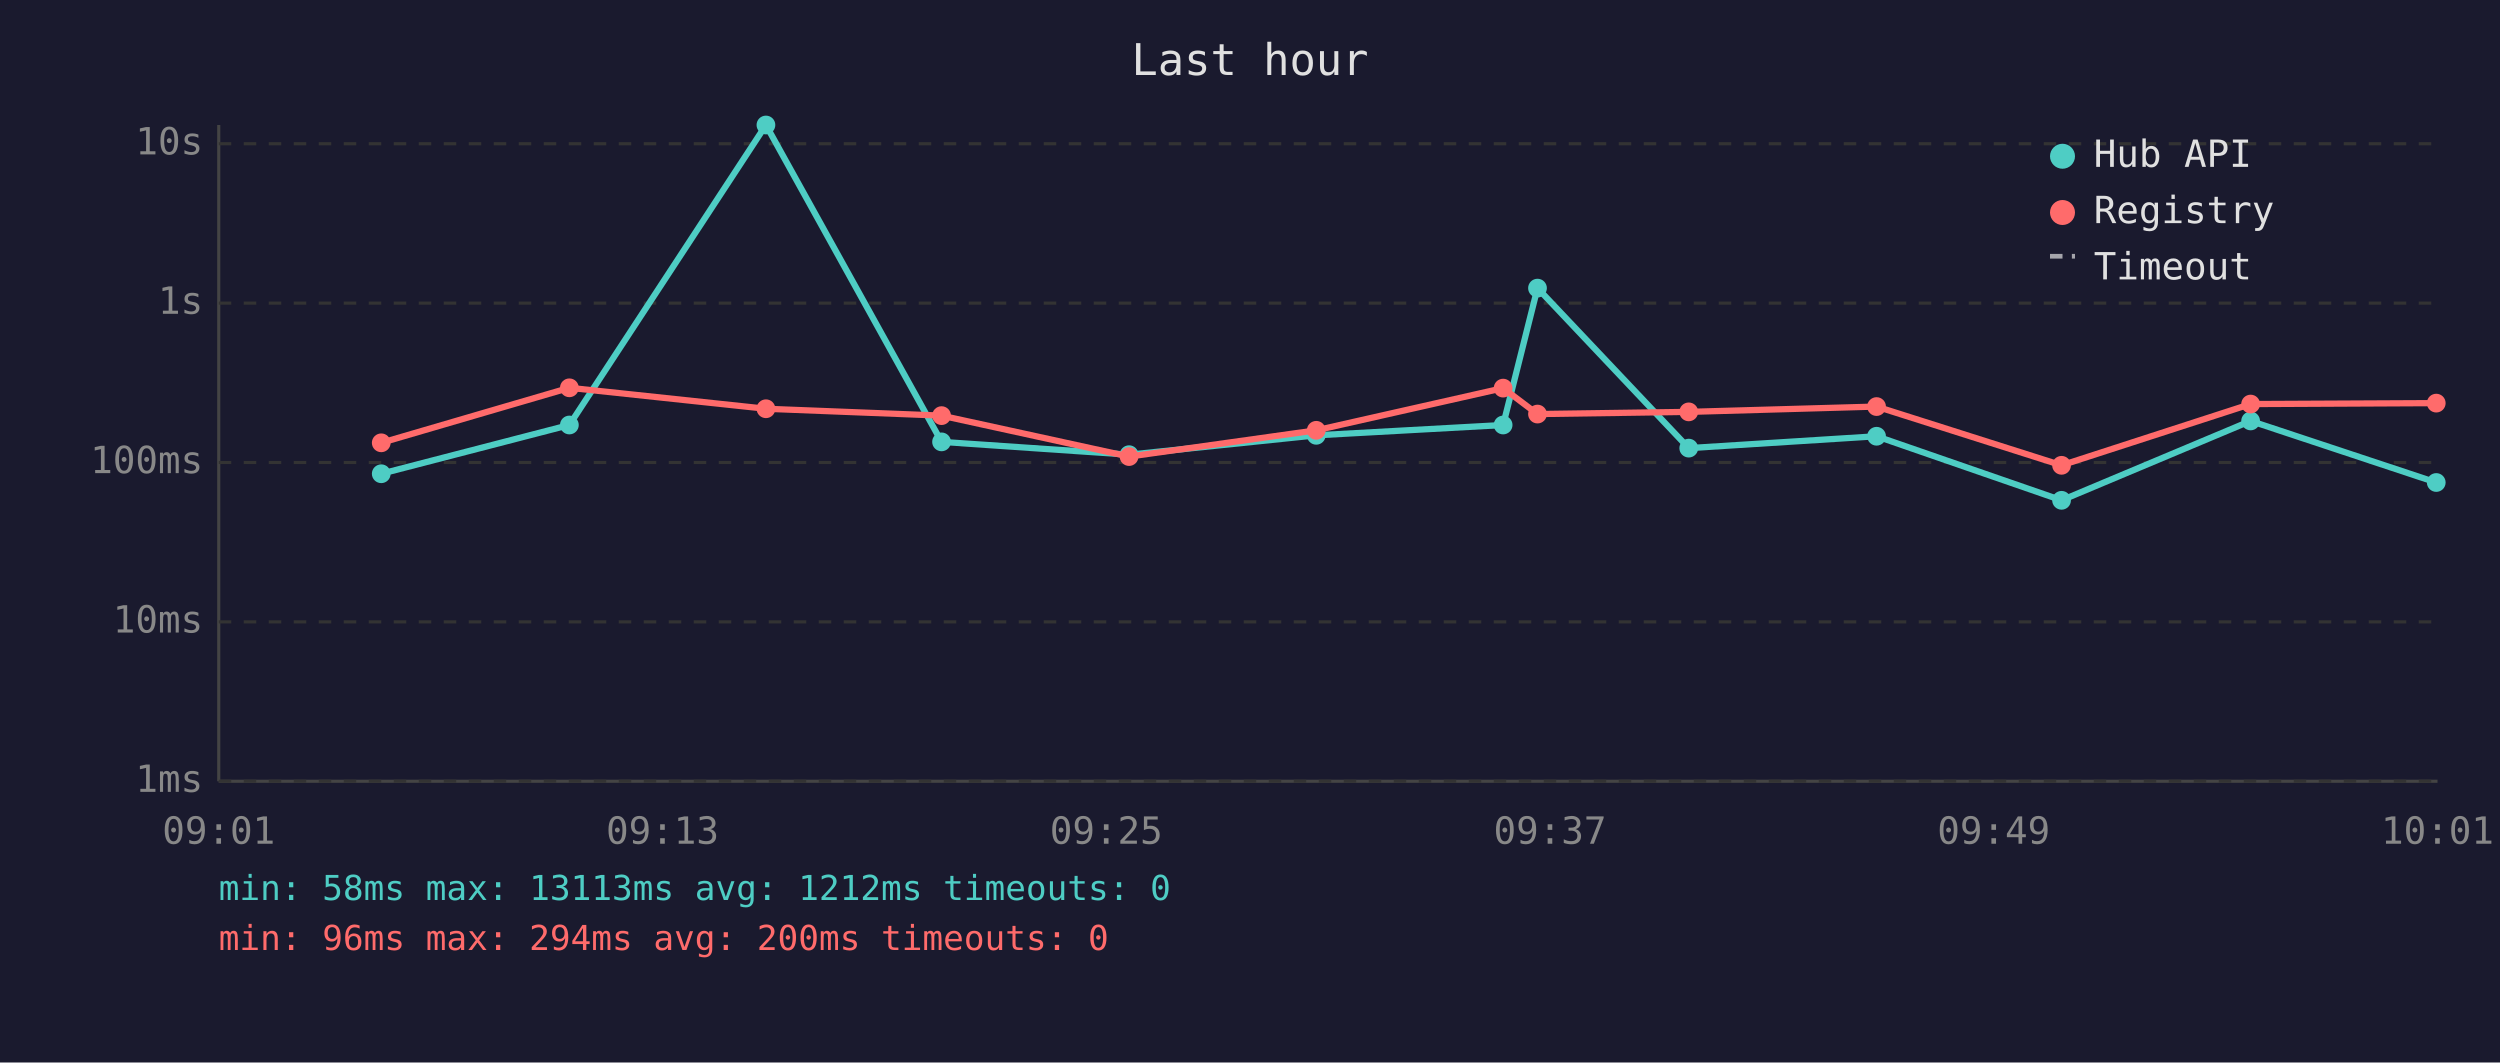
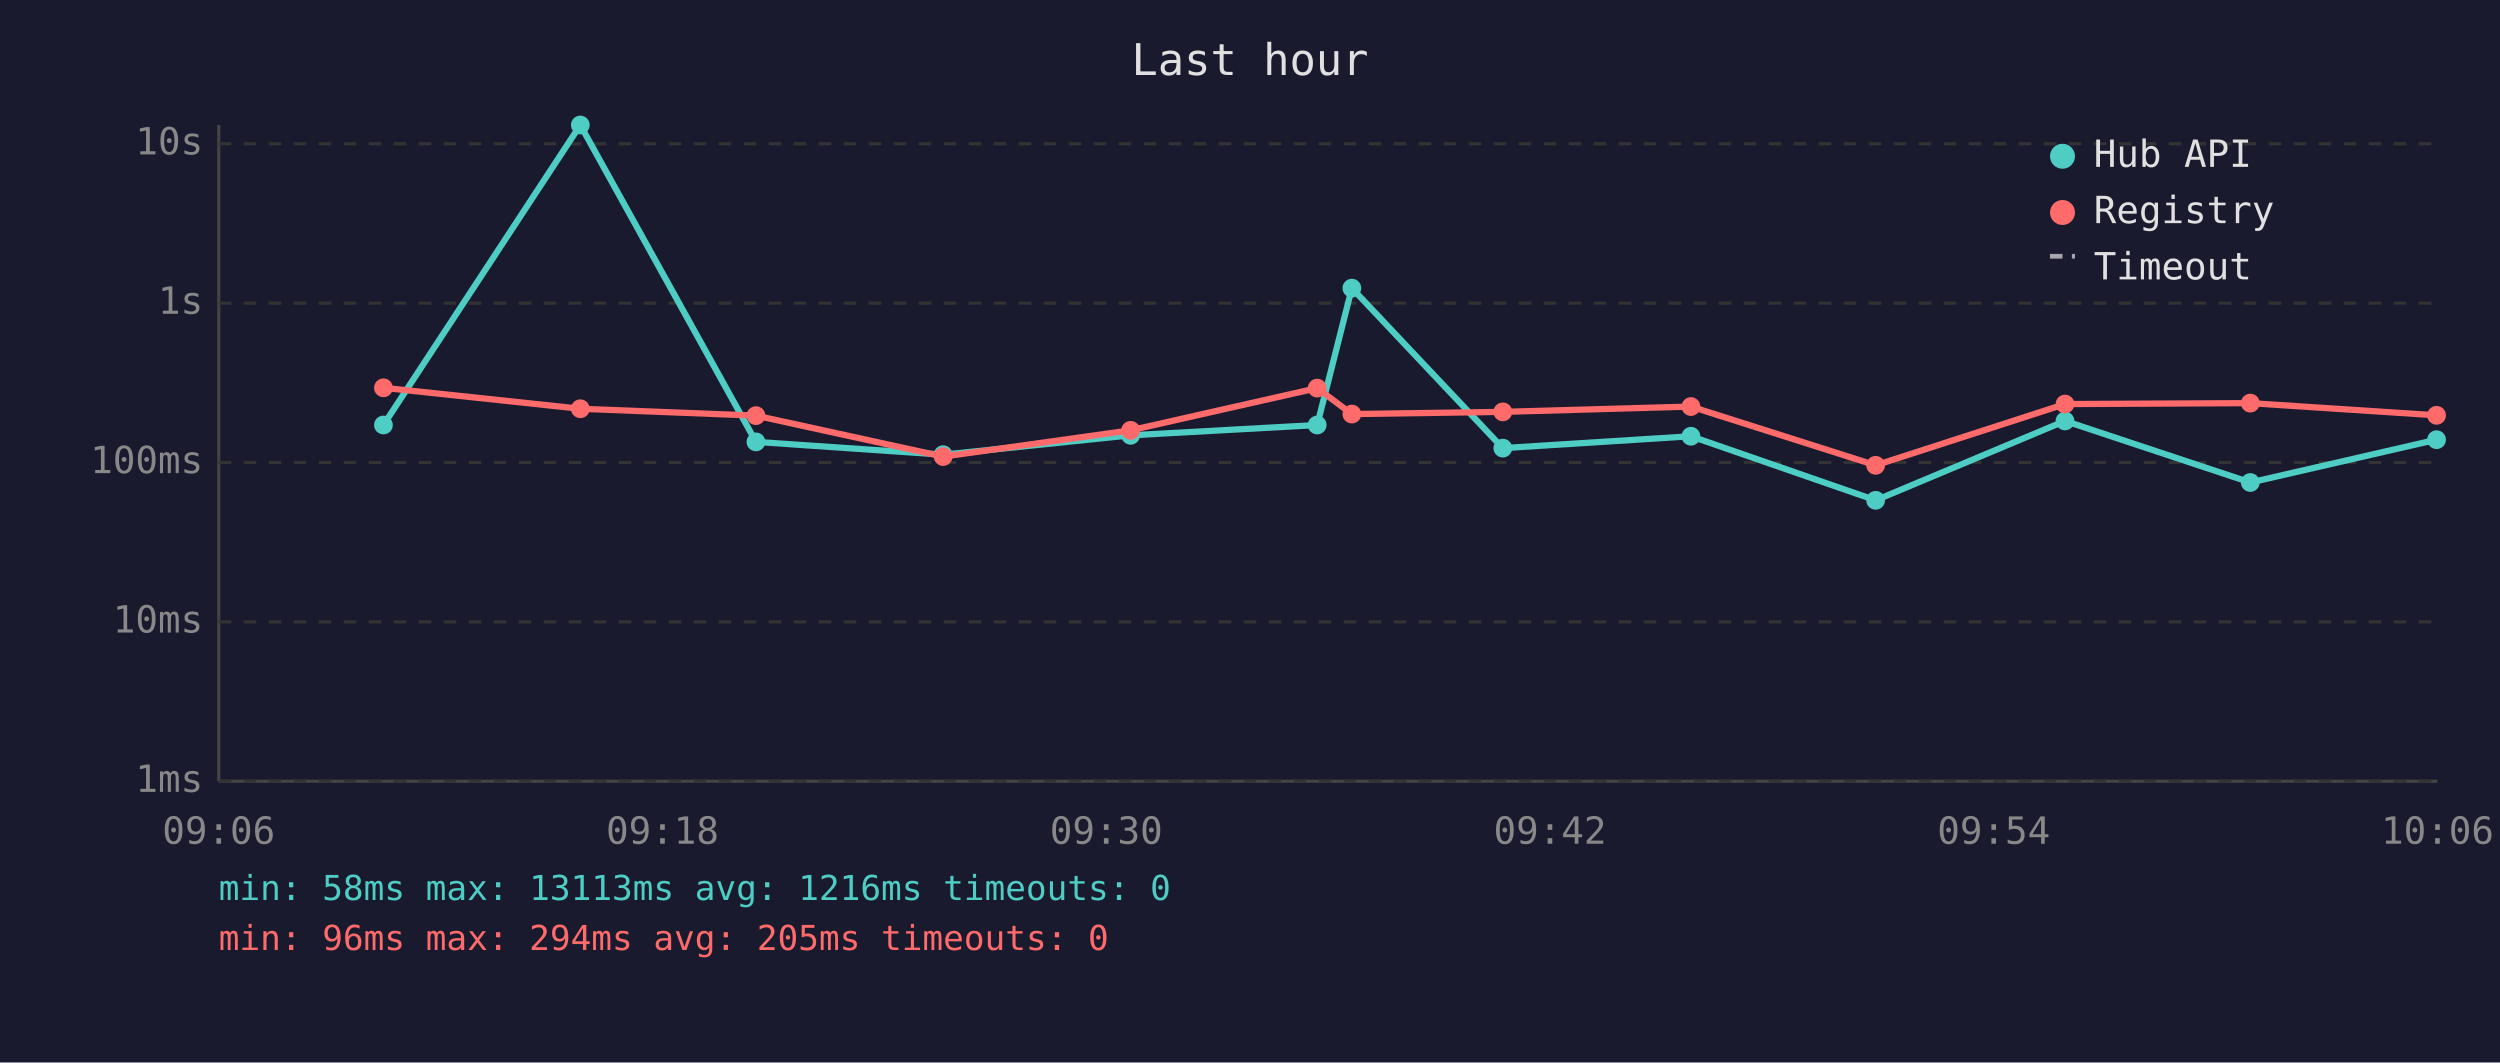
<svg xmlns="http://www.w3.org/2000/svg" viewBox="0 0 800 340" font-family="monospace" font-size="12">
  <rect width="800" height="340" fill="#1a1a2e" />
  <text x="400" y="24" fill="#e0e0e0" font-size="14" text-anchor="middle">Last hour</text>
  <line x1="70" y1="40" x2="70" y2="250" stroke="#444" stroke-width="1" />
  <line x1="70" y1="250" x2="780" y2="250" stroke="#444" stroke-width="1" />
  <line x1="70" y1="250" x2="780" y2="250" stroke="#333" stroke-width="1" stroke-dasharray="4" />
  <text x="65" y="250" fill="#888" text-anchor="end" dominant-baseline="middle">1ms</text>
  <line x1="70" y1="199" x2="780" y2="199" stroke="#333" stroke-width="1" stroke-dasharray="4" />
  <text x="65" y="199" fill="#888" text-anchor="end" dominant-baseline="middle">10ms</text>
  <line x1="70" y1="148" x2="780" y2="148" stroke="#333" stroke-width="1" stroke-dasharray="4" />
  <text x="65" y="148" fill="#888" text-anchor="end" dominant-baseline="middle">100ms</text>
  <line x1="70" y1="97" x2="780" y2="97" stroke="#333" stroke-width="1" stroke-dasharray="4" />
  <text x="65" y="97" fill="#888" text-anchor="end" dominant-baseline="middle">1s</text>
  <line x1="70" y1="46" x2="780" y2="46" stroke="#333" stroke-width="1" stroke-dasharray="4" />
  <text x="65" y="46" fill="#888" text-anchor="end" dominant-baseline="middle">10s</text>
-   <text x="70" y="270" fill="#888" text-anchor="middle">09:01</text>
-   <text x="212" y="270" fill="#888" text-anchor="middle">09:13</text>
-   <text x="354" y="270" fill="#888" text-anchor="middle">09:25</text>
-   <text x="496" y="270" fill="#888" text-anchor="middle">09:37</text>
-   <text x="638" y="270" fill="#888" text-anchor="middle">09:49</text>
-   <text x="780" y="270" fill="#888" text-anchor="middle">10:01</text>
-   <polyline points="122.0,151.6 182.2,136.0 245.1,40.0 301.3,141.4 361.3,145.5 421.2,139.3 481.0,136.0 492.0,92.2 540.4,143.4 600.5,139.6 659.7,160.1 720.2,134.7 779.6,154.4" fill="none" stroke="#4ecdc4" stroke-width="2" opacity="1" />
-   <circle cx="122.0" cy="151.6" r="3" fill="#4ecdc4" />
-   <circle cx="182.2" cy="136.0" r="3" fill="#4ecdc4" />
-   <circle cx="245.1" cy="40.0" r="3" fill="#4ecdc4" />
-   <circle cx="301.3" cy="141.4" r="3" fill="#4ecdc4" />
-   <circle cx="361.3" cy="145.5" r="3" fill="#4ecdc4" />
-   <circle cx="421.2" cy="139.3" r="3" fill="#4ecdc4" />
-   <circle cx="481.0" cy="136.0" r="3" fill="#4ecdc4" />
-   <circle cx="492.0" cy="92.2" r="3" fill="#4ecdc4" />
-   <circle cx="540.4" cy="143.4" r="3" fill="#4ecdc4" />
-   <circle cx="600.5" cy="139.6" r="3" fill="#4ecdc4" />
-   <circle cx="659.7" cy="160.1" r="3" fill="#4ecdc4" />
-   <circle cx="720.2" cy="134.7" r="3" fill="#4ecdc4" />
-   <circle cx="779.6" cy="154.4" r="3" fill="#4ecdc4" />
-   <polyline points="122.0,141.7 182.2,124.1 245.1,130.8 301.3,133.0 361.3,146.1 421.2,137.7 481.0,124.2 492.0,132.5 540.4,131.8 600.5,130.1 659.7,148.9 720.2,129.3 779.6,129.0" fill="none" stroke="#ff6b6b" stroke-width="2" opacity="1" />
-   <circle cx="122.0" cy="141.7" r="3" fill="#ff6b6b" />
-   <circle cx="182.2" cy="124.1" r="3" fill="#ff6b6b" />
-   <circle cx="245.1" cy="130.8" r="3" fill="#ff6b6b" />
-   <circle cx="301.3" cy="133.0" r="3" fill="#ff6b6b" />
-   <circle cx="361.3" cy="146.1" r="3" fill="#ff6b6b" />
-   <circle cx="421.2" cy="137.7" r="3" fill="#ff6b6b" />
-   <circle cx="481.0" cy="124.2" r="3" fill="#ff6b6b" />
-   <circle cx="492.0" cy="132.5" r="3" fill="#ff6b6b" />
-   <circle cx="540.4" cy="131.8" r="3" fill="#ff6b6b" />
-   <circle cx="600.5" cy="130.1" r="3" fill="#ff6b6b" />
-   <circle cx="659.7" cy="148.9" r="3" fill="#ff6b6b" />
-   <circle cx="720.2" cy="129.3" r="3" fill="#ff6b6b" />
-   <circle cx="779.6" cy="129.0" r="3" fill="#ff6b6b" />
+   <text x="70" y="270" fill="#888" text-anchor="middle">09:06</text>
+   <text x="212" y="270" fill="#888" text-anchor="middle">09:18</text>
+   <text x="354" y="270" fill="#888" text-anchor="middle">09:30</text>
+   <text x="496" y="270" fill="#888" text-anchor="middle">09:42</text>
+   <text x="638" y="270" fill="#888" text-anchor="middle">09:54</text>
+   <text x="780" y="270" fill="#888" text-anchor="middle">10:06</text>
+   <polyline points="122.7,136.0 185.7,40.0 241.9,141.4 301.8,145.5 361.8,139.3 421.5,136.0 432.6,92.2 480.9,143.4 541.1,139.6 600.2,160.1 660.8,134.7 720.1,154.4 779.7,140.7" fill="none" stroke="#4ecdc4" stroke-width="2" opacity="1" />
+   <circle cx="122.7" cy="136.0" r="3" fill="#4ecdc4" />
+   <circle cx="185.7" cy="40.0" r="3" fill="#4ecdc4" />
+   <circle cx="241.9" cy="141.4" r="3" fill="#4ecdc4" />
+   <circle cx="301.8" cy="145.5" r="3" fill="#4ecdc4" />
+   <circle cx="361.8" cy="139.3" r="3" fill="#4ecdc4" />
+   <circle cx="421.5" cy="136.0" r="3" fill="#4ecdc4" />
+   <circle cx="432.6" cy="92.2" r="3" fill="#4ecdc4" />
+   <circle cx="480.9" cy="143.4" r="3" fill="#4ecdc4" />
+   <circle cx="541.1" cy="139.6" r="3" fill="#4ecdc4" />
+   <circle cx="600.2" cy="160.1" r="3" fill="#4ecdc4" />
+   <circle cx="660.8" cy="134.7" r="3" fill="#4ecdc4" />
+   <circle cx="720.1" cy="154.4" r="3" fill="#4ecdc4" />
+   <circle cx="779.7" cy="140.7" r="3" fill="#4ecdc4" />
+   <polyline points="122.7,124.1 185.7,130.8 241.9,133.0 301.8,146.1 361.8,137.7 421.5,124.2 432.6,132.5 480.9,131.8 541.1,130.1 600.2,148.9 660.8,129.3 720.1,129.0 779.7,132.9" fill="none" stroke="#ff6b6b" stroke-width="2" opacity="1" />
+   <circle cx="122.7" cy="124.1" r="3" fill="#ff6b6b" />
+   <circle cx="185.7" cy="130.8" r="3" fill="#ff6b6b" />
+   <circle cx="241.9" cy="133.0" r="3" fill="#ff6b6b" />
+   <circle cx="301.8" cy="146.1" r="3" fill="#ff6b6b" />
+   <circle cx="361.8" cy="137.7" r="3" fill="#ff6b6b" />
+   <circle cx="421.5" cy="124.2" r="3" fill="#ff6b6b" />
+   <circle cx="432.6" cy="132.5" r="3" fill="#ff6b6b" />
+   <circle cx="480.9" cy="131.8" r="3" fill="#ff6b6b" />
+   <circle cx="541.1" cy="130.1" r="3" fill="#ff6b6b" />
+   <circle cx="600.2" cy="148.9" r="3" fill="#ff6b6b" />
+   <circle cx="660.8" cy="129.3" r="3" fill="#ff6b6b" />
+   <circle cx="720.1" cy="129.0" r="3" fill="#ff6b6b" />
+   <circle cx="779.7" cy="132.9" r="3" fill="#ff6b6b" />
  <circle cx="660" cy="50" r="4" fill="#4ecdc4" />
  <text x="670" y="50" fill="#e0e0e0" dominant-baseline="middle">Hub API</text>
  <circle cx="660" cy="68" r="4" fill="#ff6b6b" />
  <text x="670" y="68" fill="#e0e0e0" dominant-baseline="middle">Registry</text>
  <line x1="656" y1="82" x2="664" y2="82" stroke="#e0e0e0" stroke-width="1.5" stroke-dasharray="4,3" opacity="0.7" />
  <text x="670" y="86" fill="#e0e0e0" dominant-baseline="middle">Timeout</text>
-   <text x="70" y="288" fill="#4ecdc4" font-size="11">min: 58ms  max: 13113ms  avg: 1212ms  timeouts: 0</text>
-   <text x="70" y="304" fill="#ff6b6b" font-size="11">min: 96ms  max: 294ms  avg: 200ms  timeouts: 0</text>
+   <text x="70" y="288" fill="#4ecdc4" font-size="11">min: 58ms  max: 13113ms  avg: 1216ms  timeouts: 0</text>
+   <text x="70" y="304" fill="#ff6b6b" font-size="11">min: 96ms  max: 294ms  avg: 205ms  timeouts: 0</text>
</svg>
